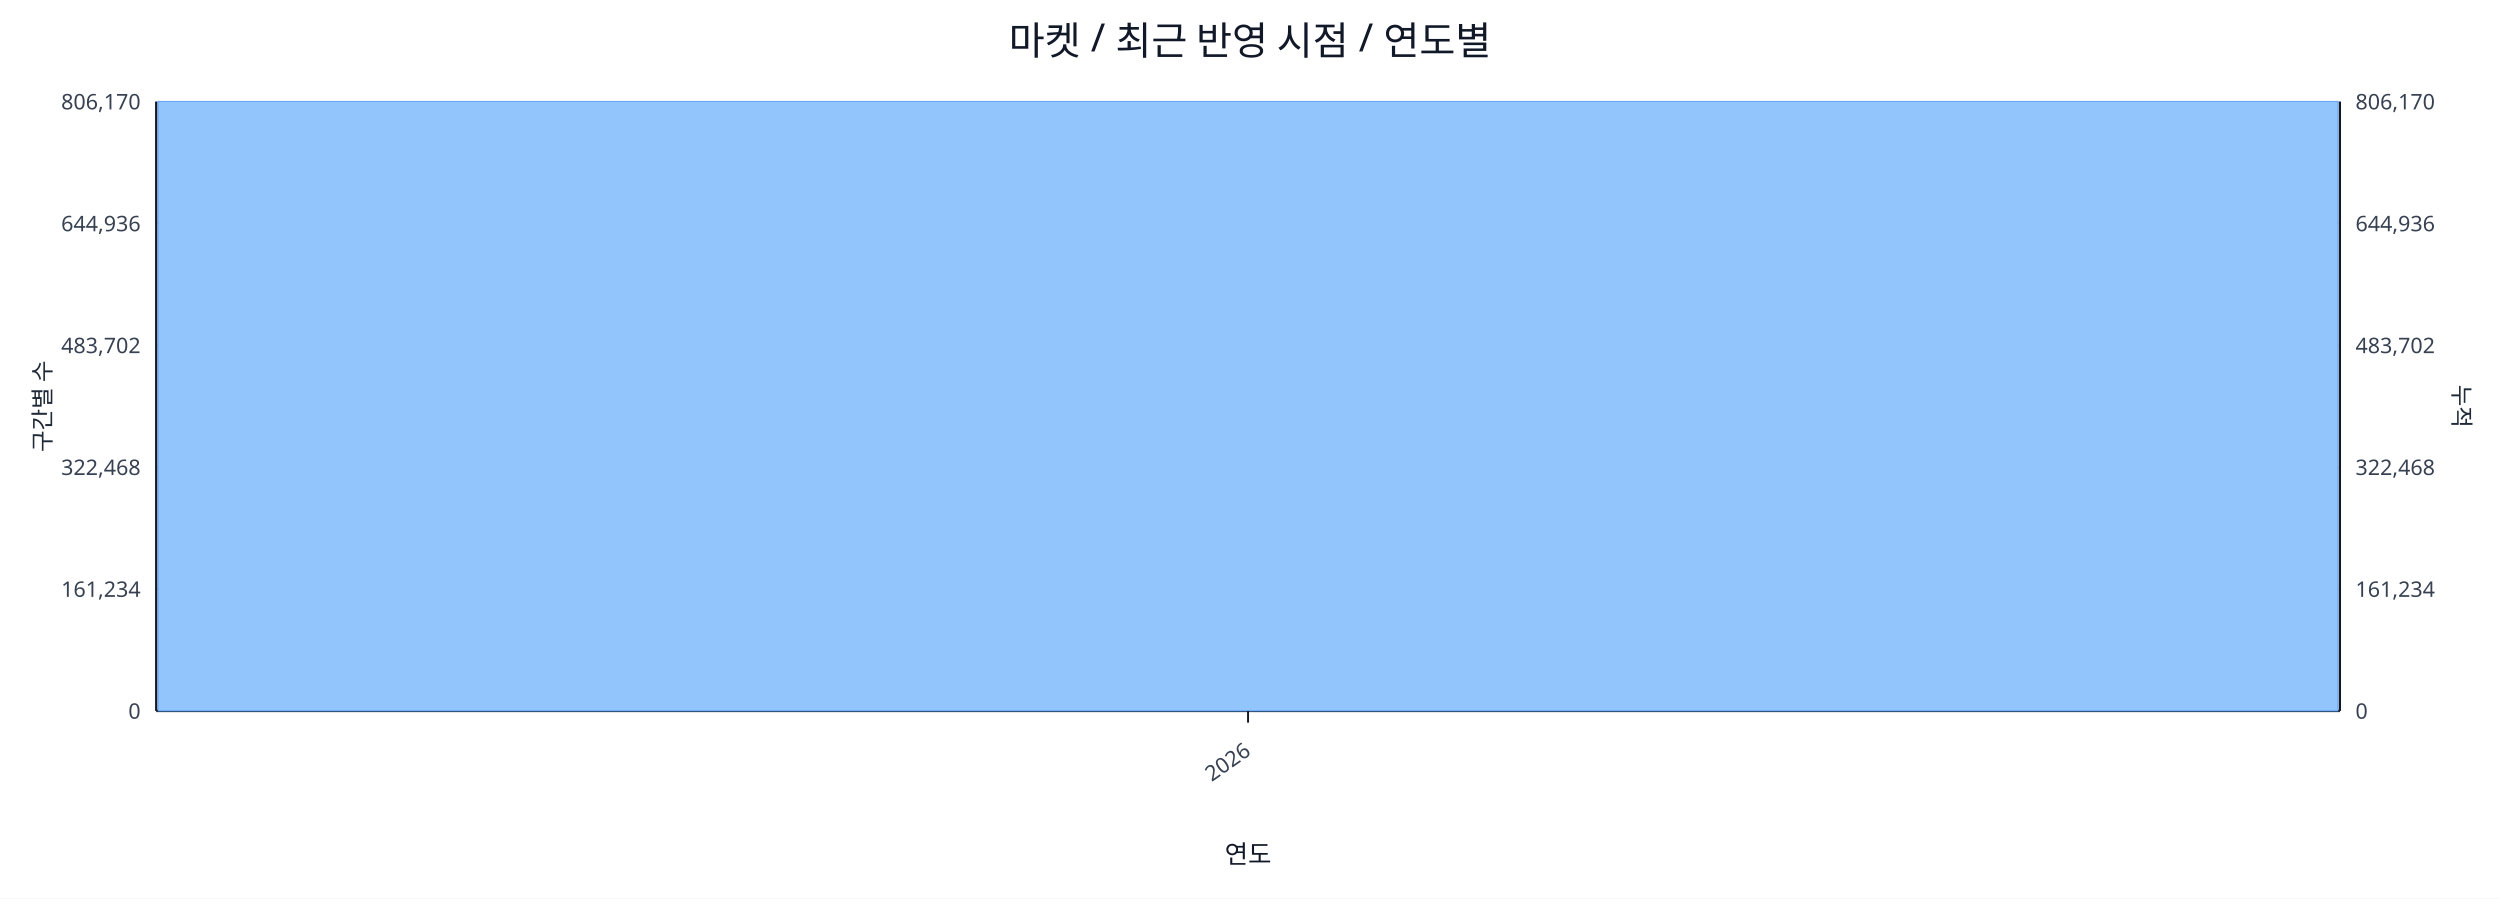
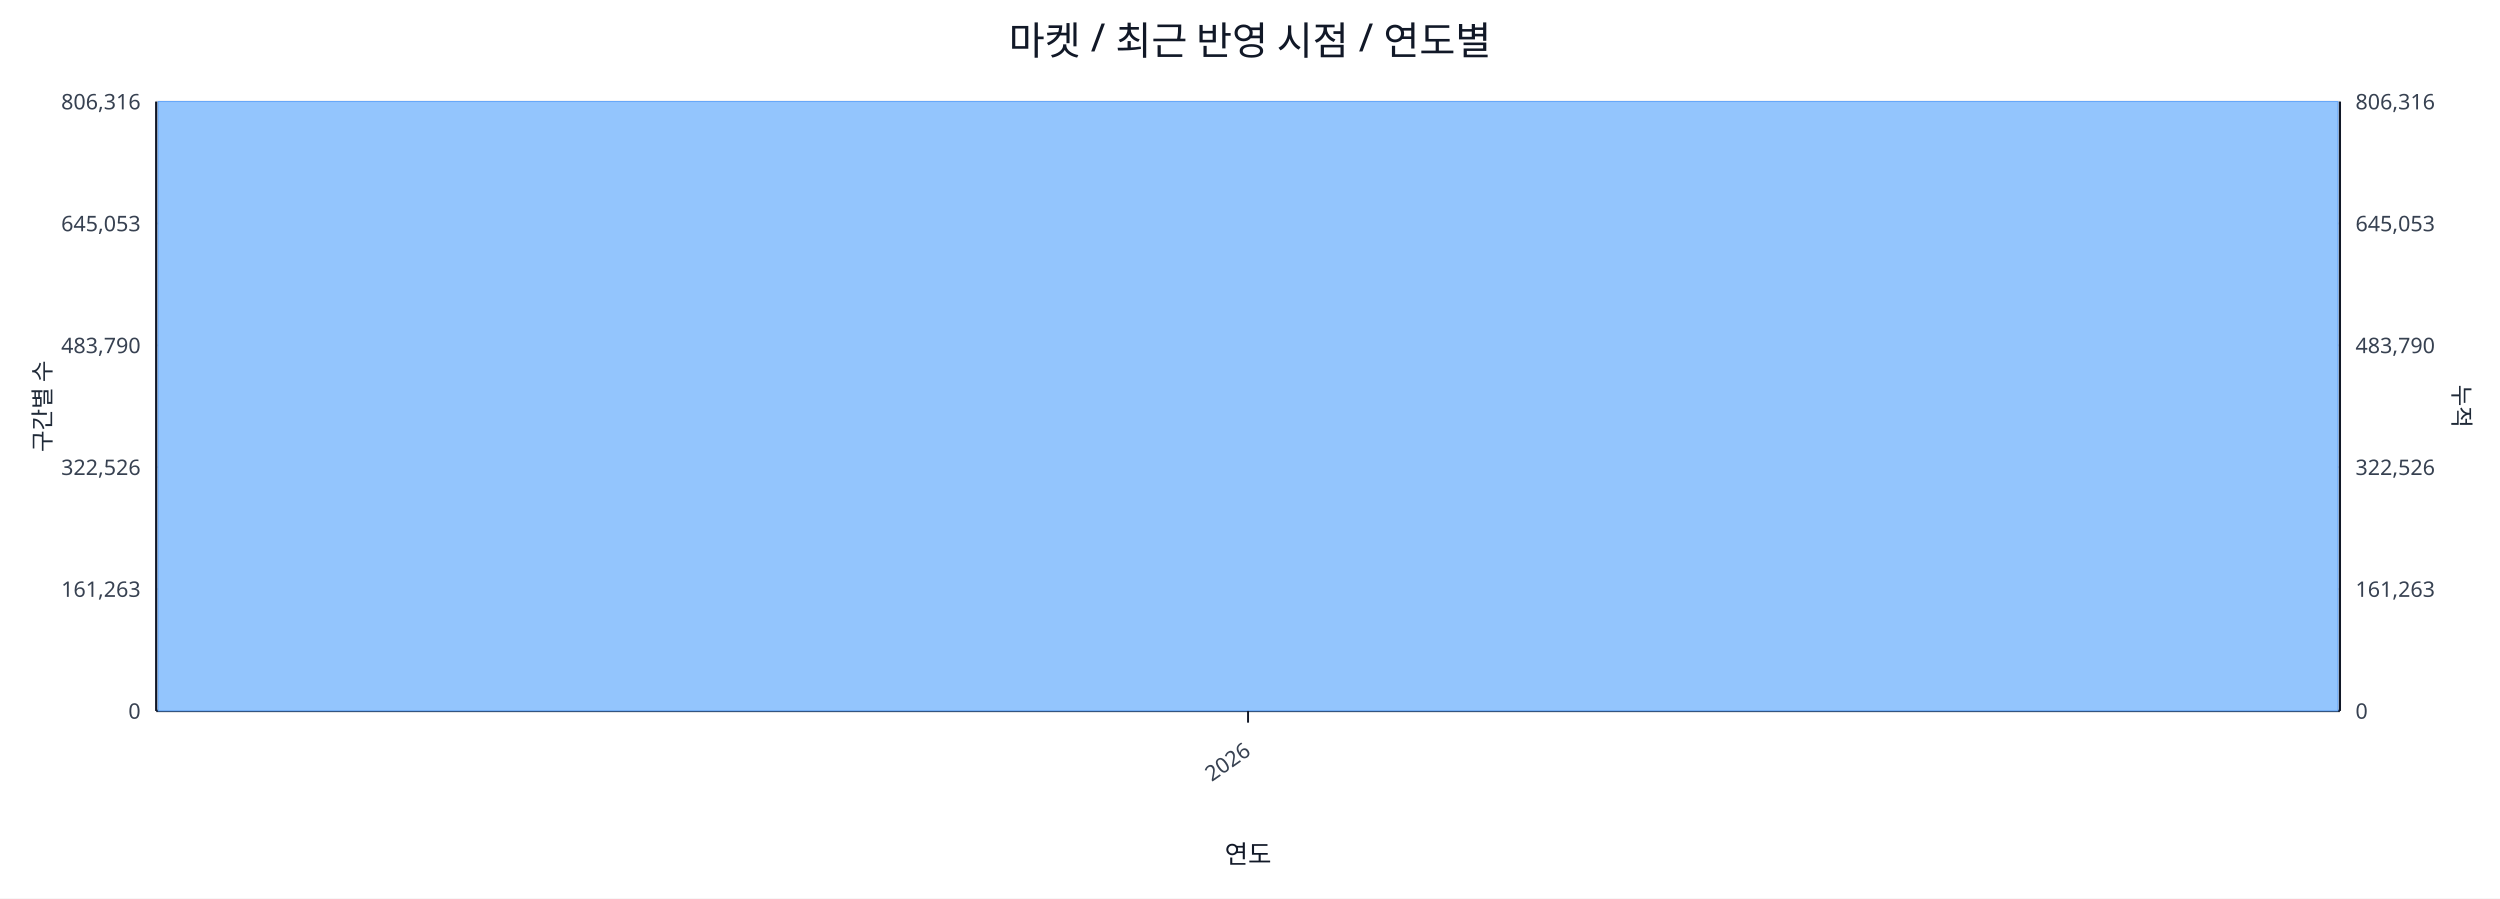
<svg xmlns="http://www.w3.org/2000/svg" width="1280" height="460" viewBox="0 0 1280 460">
  <rect x="0" y="0" width="100%" height="100%" fill="#ffffff" />
  <text x="640.0" y="28" font-size="20" text-anchor="middle" font-family="sans-serif" fill="#111827">마켓 / 최근 반영 시점 / 연도별</text>
  <line x1="80.0" y1="52.0" x2="1198.0" y2="52.0" stroke="#e5e7eb" stroke-width="1" />
-   <text x="72.0" y="56.0" font-size="11" text-anchor="end" font-family="sans-serif" fill="#374151">806,170</text>
-   <text x="1206.0" y="56.0" font-size="11" text-anchor="start" font-family="sans-serif" fill="#374151">806,170</text>
+   <text x="72.0" y="56.0" font-size="11" text-anchor="end" font-family="sans-serif" fill="#374151">806,316</text>
+   <text x="1206.0" y="56.0" font-size="11" text-anchor="start" font-family="sans-serif" fill="#374151">806,316</text>
  <line x1="80.0" y1="114.4" x2="1198.0" y2="114.4" stroke="#e5e7eb" stroke-width="1" />
-   <text x="72.0" y="118.4" font-size="11" text-anchor="end" font-family="sans-serif" fill="#374151">644,936</text>
-   <text x="1206.0" y="118.4" font-size="11" text-anchor="start" font-family="sans-serif" fill="#374151">644,936</text>
+   <text x="72.0" y="118.4" font-size="11" text-anchor="end" font-family="sans-serif" fill="#374151">645,053</text>
+   <text x="1206.0" y="118.4" font-size="11" text-anchor="start" font-family="sans-serif" fill="#374151">645,053</text>
  <line x1="80.0" y1="176.8" x2="1198.0" y2="176.8" stroke="#e5e7eb" stroke-width="1" />
-   <text x="72.0" y="180.8" font-size="11" text-anchor="end" font-family="sans-serif" fill="#374151">483,702</text>
-   <text x="1206.0" y="180.8" font-size="11" text-anchor="start" font-family="sans-serif" fill="#374151">483,702</text>
+   <text x="72.0" y="180.8" font-size="11" text-anchor="end" font-family="sans-serif" fill="#374151">483,790</text>
+   <text x="1206.0" y="180.8" font-size="11" text-anchor="start" font-family="sans-serif" fill="#374151">483,790</text>
  <line x1="80.0" y1="239.2" x2="1198.0" y2="239.2" stroke="#e5e7eb" stroke-width="1" />
-   <text x="72.0" y="243.2" font-size="11" text-anchor="end" font-family="sans-serif" fill="#374151">322,468</text>
-   <text x="1206.0" y="243.2" font-size="11" text-anchor="start" font-family="sans-serif" fill="#374151">322,468</text>
+   <text x="72.0" y="243.2" font-size="11" text-anchor="end" font-family="sans-serif" fill="#374151">322,526</text>
+   <text x="1206.0" y="243.2" font-size="11" text-anchor="start" font-family="sans-serif" fill="#374151">322,526</text>
  <line x1="80.0" y1="301.6" x2="1198.0" y2="301.6" stroke="#e5e7eb" stroke-width="1" />
-   <text x="72.0" y="305.6" font-size="11" text-anchor="end" font-family="sans-serif" fill="#374151">161,234</text>
-   <text x="1206.0" y="305.6" font-size="11" text-anchor="start" font-family="sans-serif" fill="#374151">161,234</text>
+   <text x="72.0" y="305.6" font-size="11" text-anchor="end" font-family="sans-serif" fill="#374151">161,263</text>
+   <text x="1206.0" y="305.6" font-size="11" text-anchor="start" font-family="sans-serif" fill="#374151">161,263</text>
  <line x1="80.0" y1="364.0" x2="1198.0" y2="364.0" stroke="#e5e7eb" stroke-width="1" />
  <text x="72.0" y="368.0" font-size="11" text-anchor="end" font-family="sans-serif" fill="#374151">0</text>
  <text x="1206.0" y="368.0" font-size="11" text-anchor="start" font-family="sans-serif" fill="#374151">0</text>
  <line x1="80.0" y1="364.0" x2="1198.0" y2="364.0" stroke="#111827" stroke-width="1.2" />
  <line x1="80.0" y1="52.0" x2="80.0" y2="364.0" stroke="#111827" stroke-width="1.2" />
  <line x1="1198.0" y1="52.0" x2="1198.0" y2="364.0" stroke="#111827" stroke-width="1.2" />
  <rect x="81.0" y="52.0" width="1116.0" height="312.0" fill="#93c5fd" stroke="#60a5fa" stroke-width="0.5" />
  <polyline fill="none" stroke="#ef4444" stroke-width="2" points="639.0,52.0" />
  <line x1="639.0" y1="364.0" x2="639.0" y2="370.0" stroke="#111827" stroke-width="1" />
  <text x="641.0" y="386.0" font-size="11" text-anchor="end" transform="rotate(-35 641.0 386.0)" font-family="sans-serif" fill="#374151">2026</text>
  <text x="26" y="208.0" font-size="12" transform="rotate(-90 26 208.0)" text-anchor="middle" font-family="sans-serif" fill="#1f2937">구간별 수</text>
  <text x="1256.0" y="208.0" font-size="12" transform="rotate(90 1256.0 208.0)" text-anchor="middle" font-family="sans-serif" fill="#1f2937">누적</text>
  <text x="639.0" y="442.0" font-size="13" text-anchor="middle" font-family="sans-serif" fill="#111827">연도</text>
</svg>
